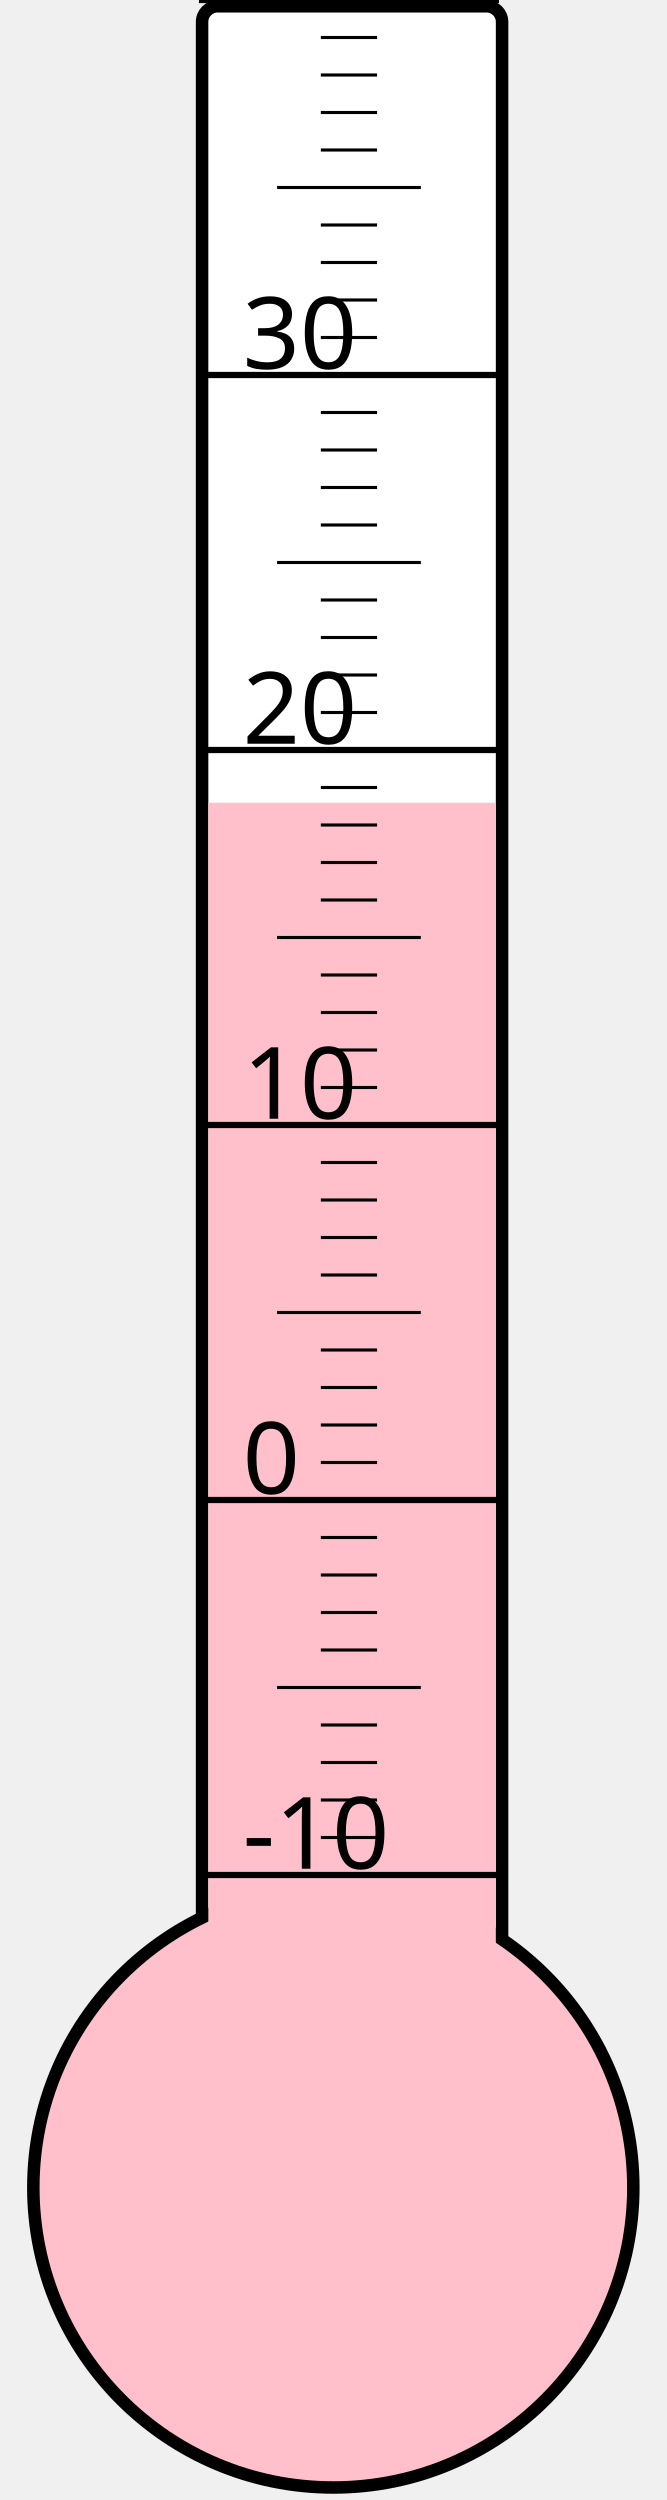
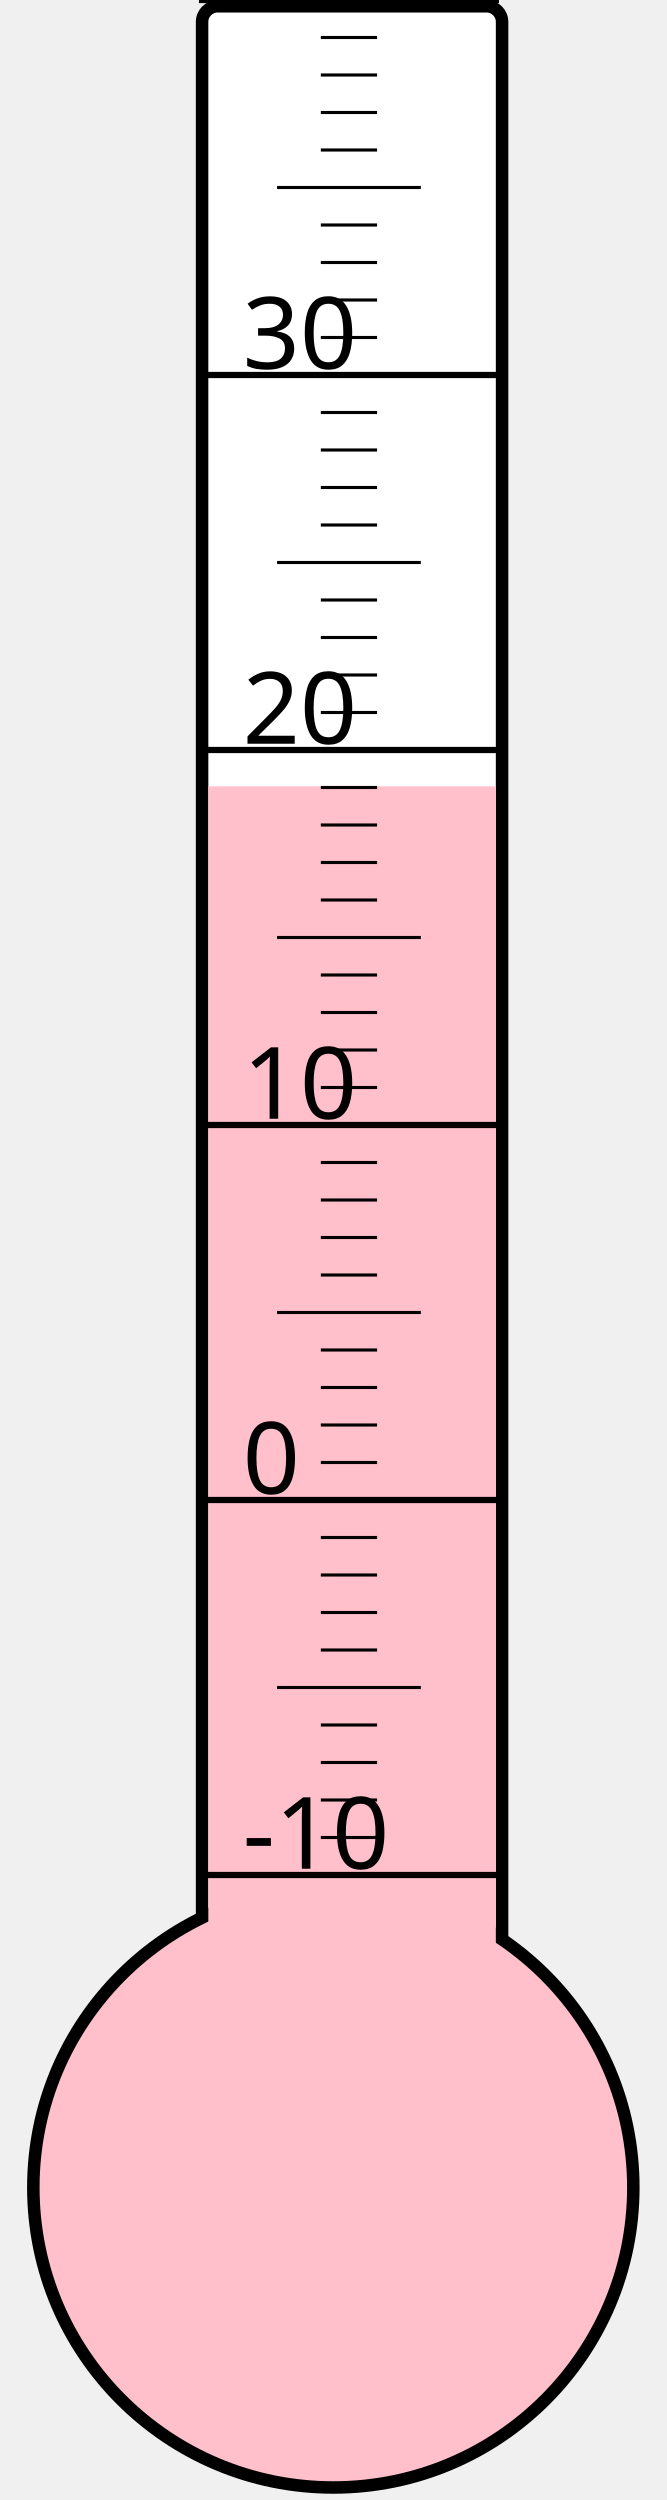
<svg xmlns="http://www.w3.org/2000/svg" width="40px" height="150px" viewBox="0 0 200 800">
  <rect width="200" height="800" x="0" y="0" style="fill: #ffffeb; fill-opacity: 0;" />
  <rect width="96" height="680" x="58" y="2" rx="5" ry="5" style="fill: white; fill-opacity: 1; stroke: black; stroke-width: 4;" />
  <circle cx="100" cy="700" r="96" style="fill: pink; stroke: black; stroke-width: 4;" />
-   <rect width="92" height="443.125" x="60" y="256.875" style="fill: pink; fill-opacity: 1; stroke-width: 0;" />
+   <rect width="92" height="448.375" x="60" y="251.625" style="fill: pink; fill-opacity: 1; stroke-width: 0;" />
  <text x="71" y="598" style="font-family: sans-serif; font-size: 24pt;">-10</text>
  <text x="71" y="478" style="font-family: sans-serif; font-size: 24pt;">0</text>
  <text x="71" y="358" style="font-family: sans-serif; font-size: 24pt;">10</text>
  <text x="71" y="238" style="font-family: sans-serif; font-size: 24pt;">20</text>
  <text x="71" y="118" style="font-family: sans-serif; font-size: 24pt;">30</text>
  <g style="stroke: black;">
    <line x1="57" y1="600" x2="153" y2="600" style="stroke-width: 2;" />
    <line x1="96" y1="588" x2="114" y2="588" style="stroke-width: 1;" />
    <line x1="96" y1="576" x2="114" y2="576" style="stroke-width: 1;" />
    <line x1="96" y1="564" x2="114" y2="564" style="stroke-width: 1;" />
    <line x1="96" y1="552" x2="114" y2="552" style="stroke-width: 1;" />
    <line x1="82" y1="540" x2="128" y2="540" style="stroke-width: 1;" />
    <line x1="96" y1="528" x2="114" y2="528" style="stroke-width: 1;" />
    <line x1="96" y1="516" x2="114" y2="516" style="stroke-width: 1;" />
    <line x1="96" y1="504" x2="114" y2="504" style="stroke-width: 1;" />
    <line x1="96" y1="492" x2="114" y2="492" style="stroke-width: 1;" />
    <line x1="57" y1="480" x2="153" y2="480" style="stroke-width: 2;" />
    <line x1="96" y1="468" x2="114" y2="468" style="stroke-width: 1;" />
    <line x1="96" y1="456" x2="114" y2="456" style="stroke-width: 1;" />
    <line x1="96" y1="444" x2="114" y2="444" style="stroke-width: 1;" />
    <line x1="96" y1="432" x2="114" y2="432" style="stroke-width: 1;" />
    <line x1="82" y1="420" x2="128" y2="420" style="stroke-width: 1;" />
    <line x1="96" y1="408" x2="114" y2="408" style="stroke-width: 1;" />
    <line x1="96" y1="396" x2="114" y2="396" style="stroke-width: 1;" />
    <line x1="96" y1="384" x2="114" y2="384" style="stroke-width: 1;" />
    <line x1="96" y1="372" x2="114" y2="372" style="stroke-width: 1;" />
    <line x1="57" y1="360" x2="153" y2="360" style="stroke-width: 2;" />
    <line x1="96" y1="348" x2="114" y2="348" style="stroke-width: 1;" />
    <line x1="96" y1="336" x2="114" y2="336" style="stroke-width: 1;" />
    <line x1="96" y1="324" x2="114" y2="324" style="stroke-width: 1;" />
    <line x1="96" y1="312" x2="114" y2="312" style="stroke-width: 1;" />
    <line x1="82" y1="300" x2="128" y2="300" style="stroke-width: 1;" />
    <line x1="96" y1="288" x2="114" y2="288" style="stroke-width: 1;" />
    <line x1="96" y1="276" x2="114" y2="276" style="stroke-width: 1;" />
    <line x1="96" y1="264" x2="114" y2="264" style="stroke-width: 1;" />
    <line x1="96" y1="252" x2="114" y2="252" style="stroke-width: 1;" />
    <line x1="57" y1="240" x2="153" y2="240" style="stroke-width: 2;" />
    <line x1="96" y1="228" x2="114" y2="228" style="stroke-width: 1;" />
    <line x1="96" y1="216" x2="114" y2="216" style="stroke-width: 1;" />
    <line x1="96" y1="204" x2="114" y2="204" style="stroke-width: 1;" />
    <line x1="96" y1="192" x2="114" y2="192" style="stroke-width: 1;" />
    <line x1="82" y1="180" x2="128" y2="180" style="stroke-width: 1;" />
    <line x1="96" y1="168" x2="114" y2="168" style="stroke-width: 1;" />
    <line x1="96" y1="156" x2="114" y2="156" style="stroke-width: 1;" />
    <line x1="96" y1="144" x2="114" y2="144" style="stroke-width: 1;" />
    <line x1="96" y1="132" x2="114" y2="132" style="stroke-width: 1;" />
    <line x1="57" y1="120" x2="153" y2="120" style="stroke-width: 2;" />
    <line x1="96" y1="108" x2="114" y2="108" style="stroke-width: 1;" />
    <line x1="96" y1="96" x2="114" y2="96" style="stroke-width: 1;" />
    <line x1="96" y1="84" x2="114" y2="84" style="stroke-width: 1;" />
    <line x1="96" y1="72" x2="114" y2="72" style="stroke-width: 1;" />
    <line x1="82" y1="60" x2="128" y2="60" style="stroke-width: 1;" />
    <line x1="96" y1="48" x2="114" y2="48" style="stroke-width: 1;" />
    <line x1="96" y1="36" x2="114" y2="36" style="stroke-width: 1;" />
    <line x1="96" y1="24" x2="114" y2="24" style="stroke-width: 1;" />
    <line x1="96" y1="12" x2="114" y2="12" style="stroke-width: 1;" />
    <line x1="57" y1="0" x2="153" y2="0" style="stroke-width: 2;" />
  </g>
</svg>
